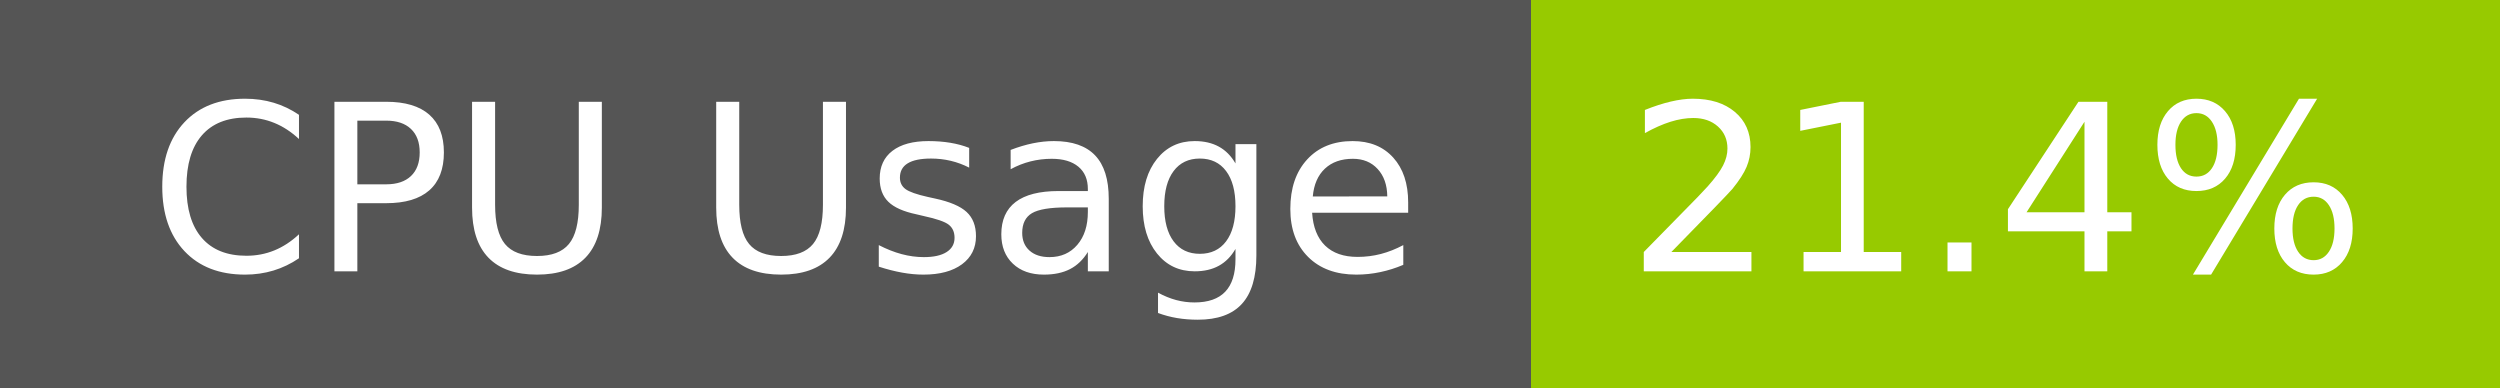
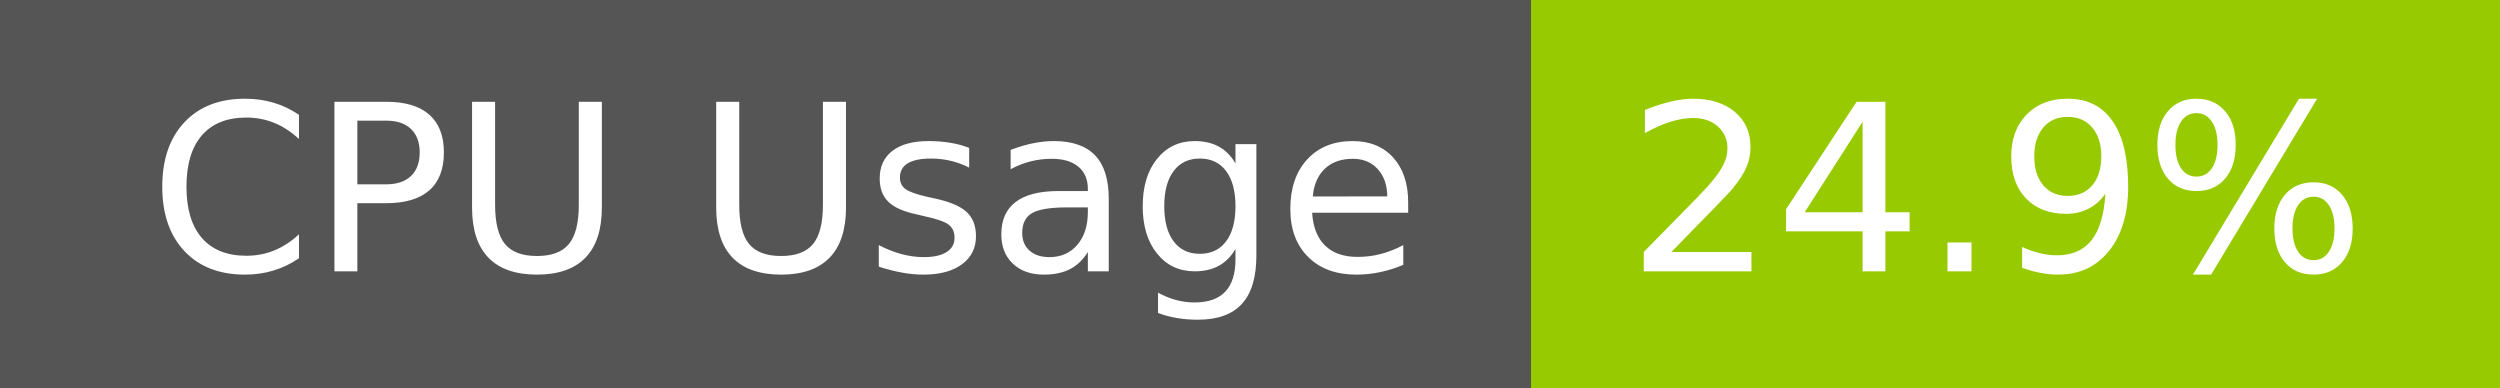
- <svg xmlns="http://www.w3.org/2000/svg" width="129" height="20" role="img" aria-label="CPU Usage: 21.4%">
+ <svg xmlns="http://www.w3.org/2000/svg" width="129" height="20" role="img" aria-label="CPU Usage: 24.9%">
  <g shape-rendering="crispEdges">
    <rect width="79" height="20" fill="#555" />
    <rect x="79" width="50" height="20" fill="#97ca00" />
  </g>
  <g fill="#fff" text-anchor="middle" font-family="Verdana,Geneva,DejaVu Sans,sans-serif" text-rendering="geometricPrecision" font-size="120">
    <text x="405" y="140" transform="scale(.1)" fill="#fff" textLength="665">CPU Usage</text>
-     <text x="1030" y="140" transform="scale(.1)" fill="#fff" textLength="390">21.4%</text>
+     <text x="1030" y="140" transform="scale(.1)" fill="#fff" textLength="390">24.9%</text>
  </g>
</svg>
